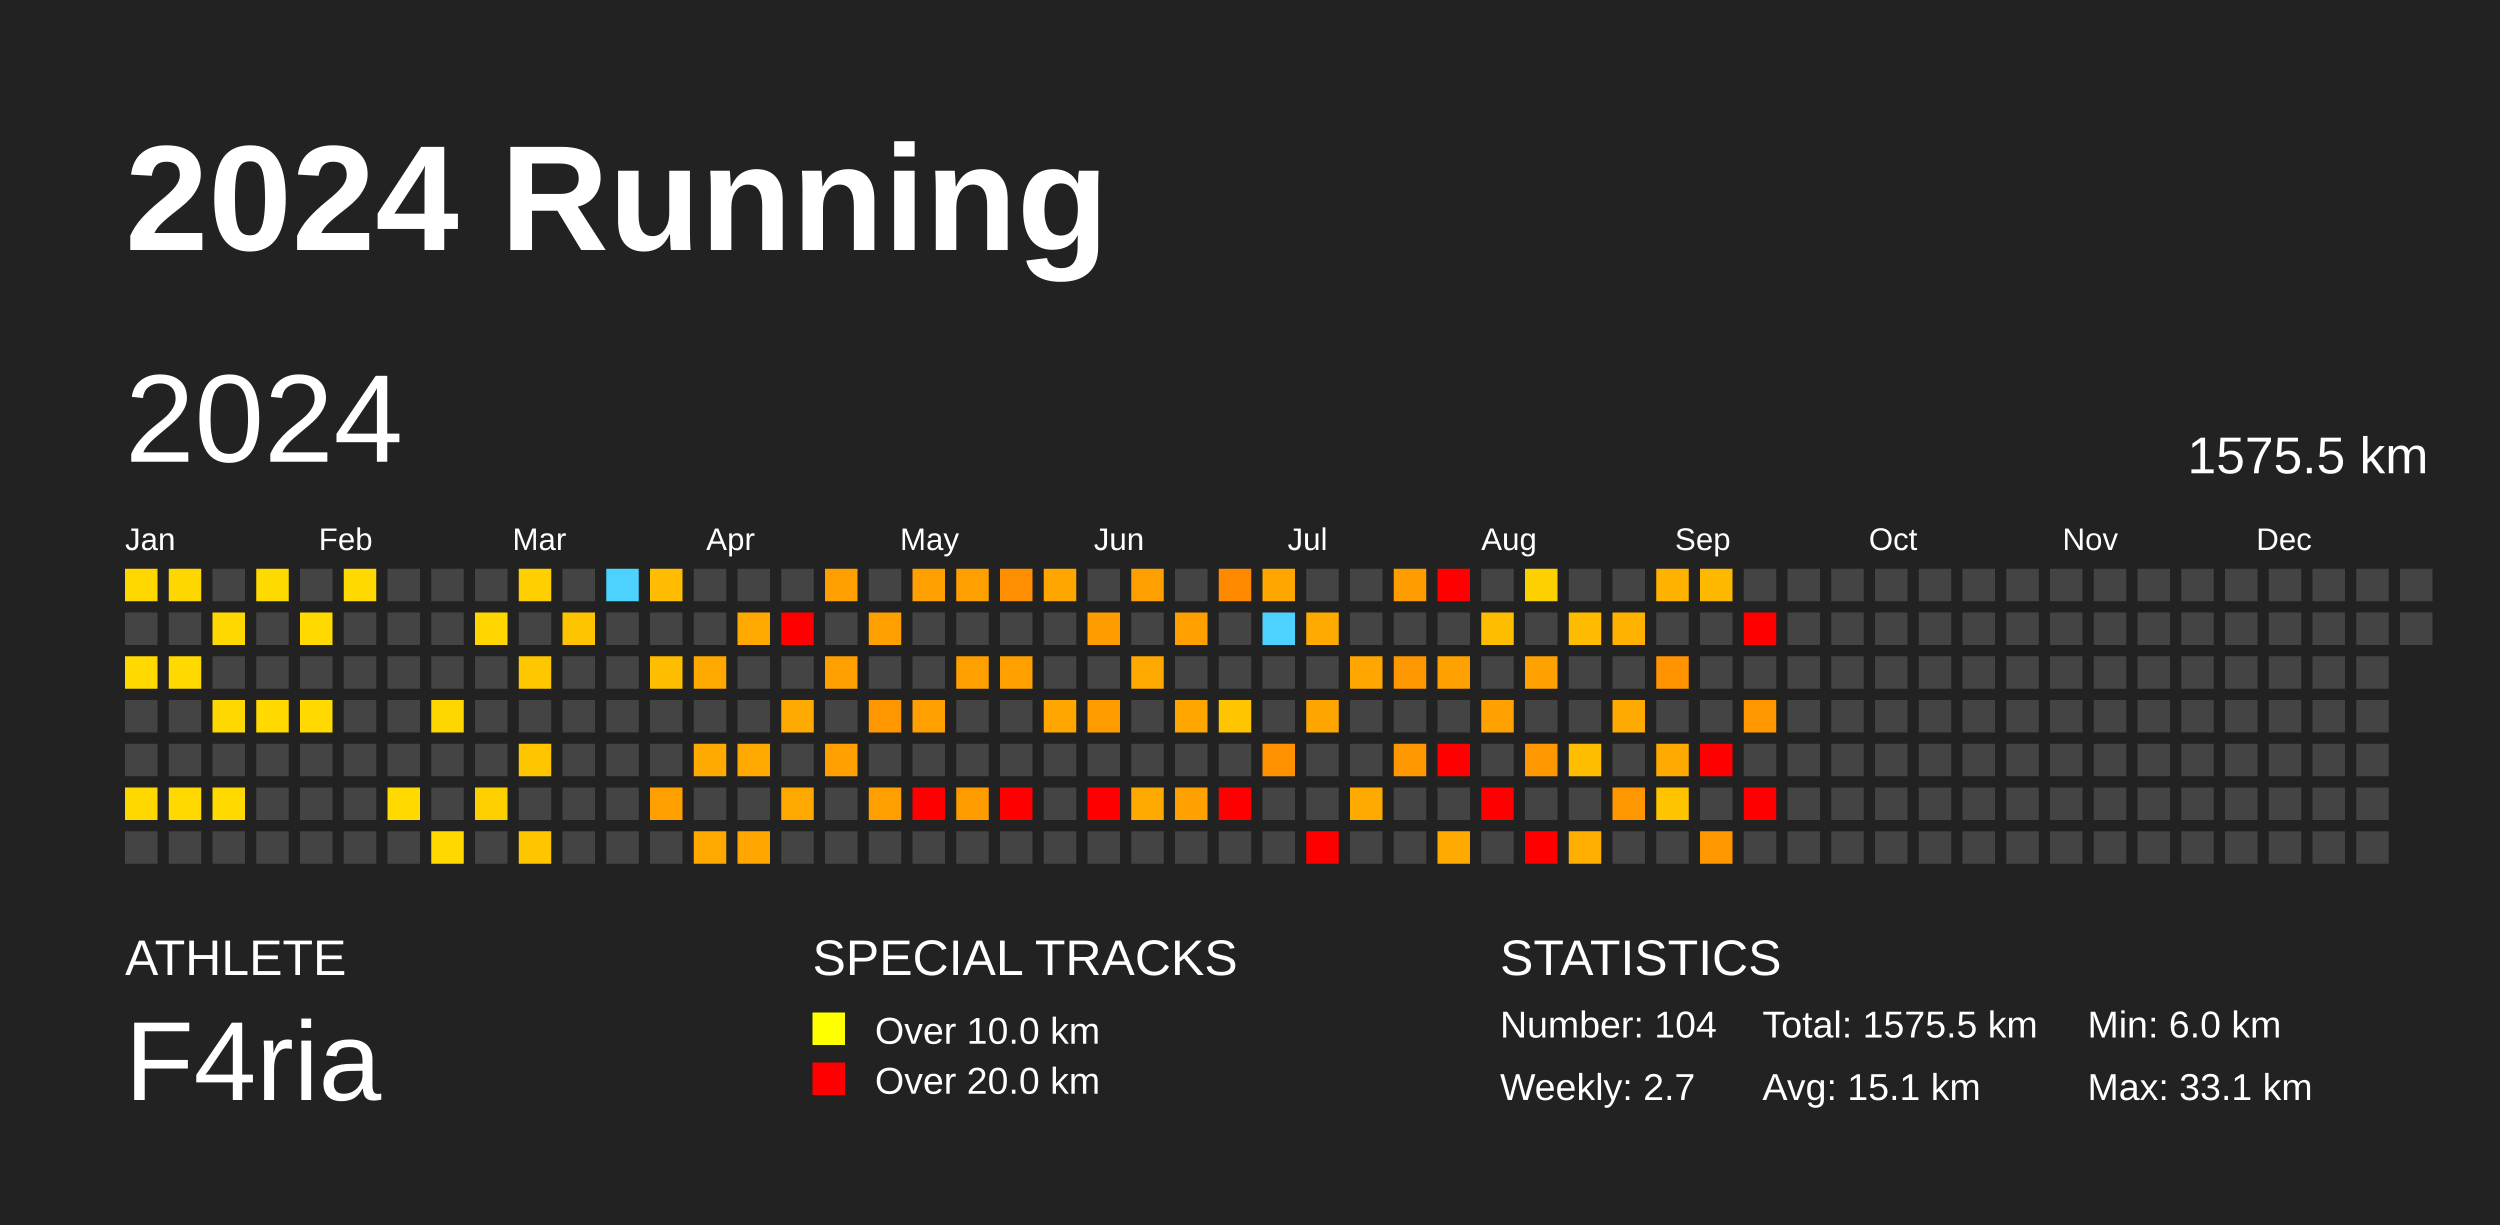
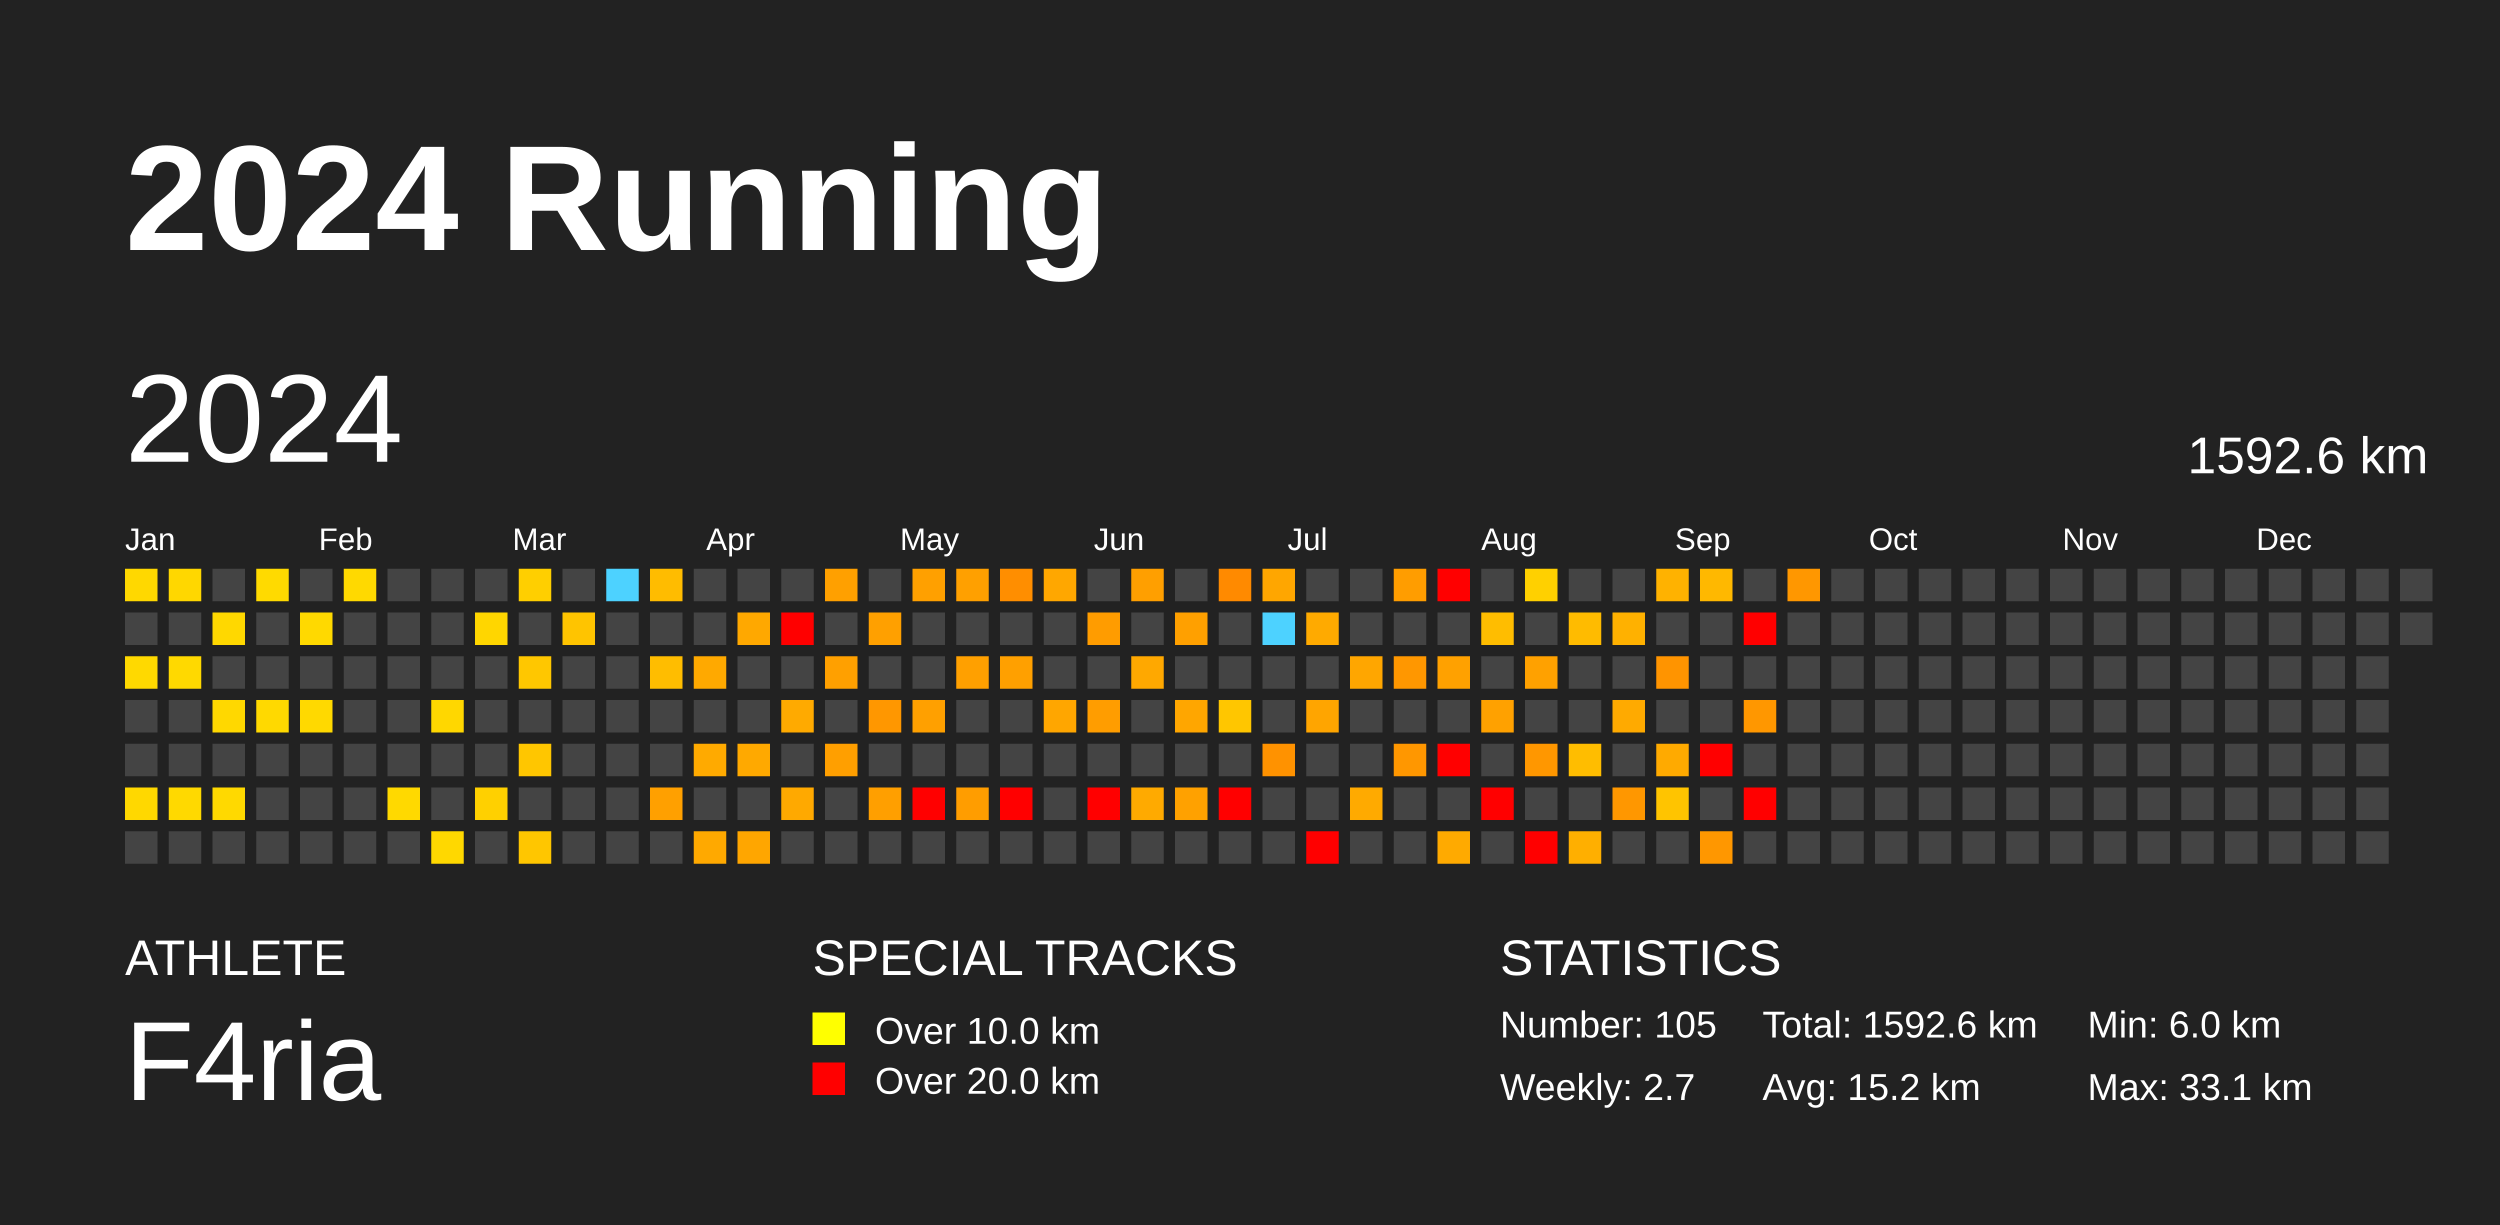
<svg xmlns="http://www.w3.org/2000/svg" baseProfile="full" height="98mm" version="1.1" viewBox="0,0,200,98" width="200mm">
  <defs />
  <rect fill="#222222" height="98" width="200" x="0" y="0" />
  <text fill="#FFFFFF" style="font-size:12px; font-family:Arial; font-weight:bold;" x="10" y="20">2024 Running</text>
  <text fill="#FFFFFF" style="font-size:4px; font-family:Arial" x="10" y="78">ATHLETE</text>
  <text fill="#FFFFFF" style="font-size:9px; font-family:Arial" x="10" y="88">F4ria</text>
  <text fill="#FFFFFF" style="font-size:4px; font-family:Arial" x="65" y="78">SPECIAL TRACKS</text>
  <rect fill="yellow" height="2.6" width="2.6" x="65" y="81" />
  <text fill="#FFFFFF" style="font-size:3px; font-family:Arial" x="70" y="83.5">Over 10.0 km</text>
  <rect fill="red" height="2.6" width="2.6" x="65" y="85" />
  <text fill="#FFFFFF" style="font-size:3px; font-family:Arial" x="70" y="87.5">Over 20.0 km</text>
  <text fill="#FFFFFF" style="font-size:4px; font-family:Arial" x="120" y="78">STATISTICS</text>
-   <text fill="#FFFFFF" style="font-size:3px; font-family:Arial" x="120" y="83">Number: 104</text>
+   <text fill="#FFFFFF" style="font-size:3px; font-family:Arial" x="120" y="83">Number: 105</text>
  <text fill="#FFFFFF" style="font-size:3px; font-family:Arial" x="120" y="88">Weekly: 2.7</text>
-   <text fill="#FFFFFF" style="font-size:3px; font-family:Arial" x="141" y="83">Total: 1575.5 km</text>
-   <text fill="#FFFFFF" style="font-size:3px; font-family:Arial" x="141" y="88">Avg: 15.1 km</text>
+   <text fill="#FFFFFF" style="font-size:3px; font-family:Arial" x="141" y="83">Total: 1592.6 km</text>
+   <text fill="#FFFFFF" style="font-size:3px; font-family:Arial" x="141" y="88">Avg: 15.2 km</text>
  <text fill="#FFFFFF" style="font-size:3px; font-family:Arial" x="167" y="83">Min: 6.0 km</text>
  <text fill="#FFFFFF" style="font-size:3px; font-family:Arial" x="167" y="88">Max: 33.1 km</text>
  <text dominant-baseline="hanging" fill="#FFFFFF" style="font-size:10.0px; font-family:Arial;" x="10" y="30">2024</text>
-   <text dominant-baseline="hanging" fill="#FFFFFF" style="font-size:4.125px; font-family:Arial;" x="175" y="35">1575.5 km</text>
+   <text dominant-baseline="hanging" fill="#FFFFFF" style="font-size:4.125px; font-family:Arial;" x="175" y="35">1592.6 km</text>
  <text fill="#FFFFFF" style="font-size:2.5px; font-family:Arial" x="10.0" y="44">Jan</text>
  <text fill="#FFFFFF" style="font-size:2.5px; font-family:Arial" x="25.5" y="44">Feb</text>
  <text fill="#FFFFFF" style="font-size:2.5px; font-family:Arial" x="41.0" y="44">Mar</text>
  <text fill="#FFFFFF" style="font-size:2.5px; font-family:Arial" x="56.5" y="44">Apr</text>
  <text fill="#FFFFFF" style="font-size:2.5px; font-family:Arial" x="72.0" y="44">May</text>
  <text fill="#FFFFFF" style="font-size:2.5px; font-family:Arial" x="87.5" y="44">Jun</text>
  <text fill="#FFFFFF" style="font-size:2.5px; font-family:Arial" x="103.0" y="44">Jul</text>
  <text fill="#FFFFFF" style="font-size:2.5px; font-family:Arial" x="118.5" y="44">Aug</text>
  <text fill="#FFFFFF" style="font-size:2.5px; font-family:Arial" x="134.0" y="44">Sep</text>
  <text fill="#FFFFFF" style="font-size:2.5px; font-family:Arial" x="149.5" y="44">Oct</text>
  <text fill="#FFFFFF" style="font-size:2.5px; font-family:Arial" x="165.0" y="44">Nov</text>
  <text fill="#FFFFFF" style="font-size:2.5px; font-family:Arial" x="180.5" y="44">Dec</text>
  <rect fill="#ffd800" height="2.6" width="2.6" x="10.0" y="45.5" />
  <rect fill="#444444" height="2.6" width="2.6" x="10.0" y="49.0" />
  <rect fill="#ffd900" height="2.6" width="2.6" x="10.0" y="52.5" />
  <rect fill="#444444" height="2.6" width="2.6" x="10.0" y="56.0" />
  <rect fill="#444444" height="2.6" width="2.6" x="10.0" y="59.5" />
  <rect fill="#ffd800" height="2.6" width="2.6" x="10.0" y="63.0" />
  <rect fill="#444444" height="2.6" width="2.6" x="10.0" y="66.5" />
  <rect fill="#ffd700" height="2.6" width="2.6" x="13.5" y="45.5" />
  <rect fill="#444444" height="2.6" width="2.6" x="13.5" y="49.0" />
  <rect fill="#ffd900" height="2.6" width="2.6" x="13.5" y="52.5" />
  <rect fill="#444444" height="2.6" width="2.6" x="13.5" y="56.0" />
  <rect fill="#444444" height="2.6" width="2.6" x="13.5" y="59.5" />
  <rect fill="#ffd900" height="2.6" width="2.6" x="13.5" y="63.0" />
  <rect fill="#444444" height="2.6" width="2.6" x="13.5" y="66.5" />
  <rect fill="#444444" height="2.6" width="2.6" x="17.0" y="45.5" />
  <rect fill="#ffd800" height="2.6" width="2.6" x="17.0" y="49.0" />
  <rect fill="#444444" height="2.6" width="2.6" x="17.0" y="52.5" />
  <rect fill="#ffd800" height="2.6" width="2.6" x="17.0" y="56.0" />
  <rect fill="#444444" height="2.6" width="2.6" x="17.0" y="59.5" />
  <rect fill="#ffd900" height="2.6" width="2.6" x="17.0" y="63.0" />
  <rect fill="#444444" height="2.6" width="2.6" x="17.0" y="66.5" />
  <rect fill="#ffda00" height="2.6" width="2.6" x="20.5" y="45.5" />
  <rect fill="#444444" height="2.6" width="2.6" x="20.5" y="49.0" />
  <rect fill="#444444" height="2.6" width="2.6" x="20.5" y="52.5" />
  <rect fill="#ffd900" height="2.6" width="2.6" x="20.5" y="56.0" />
  <rect fill="#444444" height="2.6" width="2.6" x="20.5" y="59.5" />
  <rect fill="#444444" height="2.6" width="2.6" x="20.5" y="63.0" />
  <rect fill="#444444" height="2.6" width="2.6" x="20.5" y="66.5" />
  <rect fill="#444444" height="2.6" width="2.6" x="24.0" y="45.5" />
  <rect fill="#ffd900" height="2.6" width="2.6" x="24.0" y="49.0" />
  <rect fill="#444444" height="2.6" width="2.6" x="24.0" y="52.5" />
  <rect fill="#ffd900" height="2.6" width="2.6" x="24.0" y="56.0" />
  <rect fill="#444444" height="2.6" width="2.6" x="24.0" y="59.5" />
  <rect fill="#444444" height="2.6" width="2.6" x="24.0" y="63.0" />
  <rect fill="#444444" height="2.6" width="2.6" x="24.0" y="66.5" />
  <rect fill="#ffd900" height="2.6" width="2.6" x="27.5" y="45.5" />
  <rect fill="#444444" height="2.6" width="2.6" x="27.5" y="49.0" />
  <rect fill="#444444" height="2.6" width="2.6" x="27.5" y="52.5" />
  <rect fill="#444444" height="2.6" width="2.6" x="27.5" y="56.0" />
  <rect fill="#444444" height="2.6" width="2.6" x="27.5" y="59.5" />
  <rect fill="#444444" height="2.6" width="2.6" x="27.5" y="63.0" />
  <rect fill="#444444" height="2.6" width="2.6" x="27.5" y="66.5" />
  <rect fill="#444444" height="2.6" width="2.6" x="31.0" y="45.5" />
  <rect fill="#444444" height="2.6" width="2.6" x="31.0" y="49.0" />
  <rect fill="#444444" height="2.6" width="2.6" x="31.0" y="52.5" />
  <rect fill="#444444" height="2.6" width="2.6" x="31.0" y="56.0" />
  <rect fill="#444444" height="2.6" width="2.6" x="31.0" y="59.5" />
  <rect fill="#ffd900" height="2.6" width="2.6" x="31.0" y="63.0" />
  <rect fill="#444444" height="2.6" width="2.6" x="31.0" y="66.5" />
  <rect fill="#444444" height="2.6" width="2.6" x="34.5" y="45.5" />
  <rect fill="#444444" height="2.6" width="2.6" x="34.5" y="49.0" />
  <rect fill="#444444" height="2.6" width="2.6" x="34.5" y="52.5" />
  <rect fill="#ffd700" height="2.6" width="2.6" x="34.5" y="56.0" />
  <rect fill="#444444" height="2.6" width="2.6" x="34.5" y="59.5" />
  <rect fill="#444444" height="2.6" width="2.6" x="34.5" y="63.0" />
  <rect fill="#ffd800" height="2.6" width="2.6" x="34.5" y="66.5" />
  <rect fill="#444444" height="2.6" width="2.6" x="38.0" y="45.5" />
  <rect fill="#ffd600" height="2.6" width="2.6" x="38.0" y="49.0" />
  <rect fill="#444444" height="2.6" width="2.6" x="38.0" y="52.5" />
  <rect fill="#444444" height="2.6" width="2.6" x="38.0" y="56.0" />
  <rect fill="#444444" height="2.6" width="2.6" x="38.0" y="59.5" />
  <rect fill="#ffd000" height="2.6" width="2.6" x="38.0" y="63.0" />
  <rect fill="#444444" height="2.6" width="2.6" x="38.0" y="66.5" />
  <rect fill="#ffcf00" height="2.6" width="2.6" x="41.5" y="45.5" />
  <rect fill="#444444" height="2.6" width="2.6" x="41.5" y="49.0" />
  <rect fill="#ffc700" height="2.6" width="2.6" x="41.5" y="52.5" />
  <rect fill="#444444" height="2.6" width="2.6" x="41.5" y="56.0" />
  <rect fill="#ffc600" height="2.6" width="2.6" x="41.5" y="59.5" />
  <rect fill="#444444" height="2.6" width="2.6" x="41.5" y="63.0" />
  <rect fill="#ffc600" height="2.6" width="2.6" x="41.5" y="66.5" />
  <rect fill="#444444" height="2.6" width="2.6" x="45.0" y="45.5" />
  <rect fill="#ffc400" height="2.6" width="2.6" x="45.0" y="49.0" />
  <rect fill="#444444" height="2.6" width="2.6" x="45.0" y="52.5" />
  <rect fill="#444444" height="2.6" width="2.6" x="45.0" y="56.0" />
  <rect fill="#444444" height="2.6" width="2.6" x="45.0" y="59.5" />
  <rect fill="#444444" height="2.6" width="2.6" x="45.0" y="63.0" />
  <rect fill="#444444" height="2.6" width="2.6" x="45.0" y="66.5" />
  <rect fill="#4dd2ff" height="2.6" width="2.6" x="48.5" y="45.5" />
  <rect fill="#444444" height="2.6" width="2.6" x="48.5" y="49.0" />
  <rect fill="#444444" height="2.6" width="2.6" x="48.5" y="52.5" />
  <rect fill="#444444" height="2.6" width="2.6" x="48.5" y="56.0" />
  <rect fill="#444444" height="2.6" width="2.6" x="48.5" y="59.5" />
  <rect fill="#444444" height="2.6" width="2.6" x="48.5" y="63.0" />
  <rect fill="#444444" height="2.6" width="2.6" x="48.5" y="66.5" />
  <rect fill="#ffbc00" height="2.6" width="2.6" x="52.0" y="45.5" />
  <rect fill="#444444" height="2.6" width="2.6" x="52.0" y="49.0" />
  <rect fill="#ffbd00" height="2.6" width="2.6" x="52.0" y="52.5" />
  <rect fill="#444444" height="2.6" width="2.6" x="52.0" y="56.0" />
  <rect fill="#444444" height="2.6" width="2.6" x="52.0" y="59.5" />
  <rect fill="#ffa000" height="2.6" width="2.6" x="52.0" y="63.0" />
  <rect fill="#444444" height="2.6" width="2.6" x="52.0" y="66.5" />
  <rect fill="#444444" height="2.6" width="2.6" x="55.5" y="45.5" />
  <rect fill="#444444" height="2.6" width="2.6" x="55.5" y="49.0" />
  <rect fill="#ffa900" height="2.6" width="2.6" x="55.5" y="52.5" />
  <rect fill="#444444" height="2.6" width="2.6" x="55.5" y="56.0" />
  <rect fill="#ffaa00" height="2.6" width="2.6" x="55.5" y="59.5" />
  <rect fill="#444444" height="2.6" width="2.6" x="55.5" y="63.0" />
  <rect fill="#ffa900" height="2.6" width="2.6" x="55.5" y="66.5" />
  <rect fill="#444444" height="2.6" width="2.6" x="59.0" y="45.5" />
  <rect fill="#ffa800" height="2.6" width="2.6" x="59.0" y="49.0" />
  <rect fill="#444444" height="2.6" width="2.6" x="59.0" y="52.5" />
  <rect fill="#444444" height="2.6" width="2.6" x="59.0" y="56.0" />
  <rect fill="#ffa900" height="2.6" width="2.6" x="59.0" y="59.5" />
  <rect fill="#444444" height="2.6" width="2.6" x="59.0" y="63.0" />
  <rect fill="#ffa600" height="2.6" width="2.6" x="59.0" y="66.5" />
  <rect fill="#444444" height="2.6" width="2.6" x="62.5" y="45.5" />
  <rect fill="red" height="2.6" width="2.6" x="62.5" y="49.0" />
  <rect fill="#444444" height="2.6" width="2.6" x="62.5" y="52.5" />
  <rect fill="#ffaa00" height="2.6" width="2.6" x="62.5" y="56.0" />
  <rect fill="#444444" height="2.6" width="2.6" x="62.5" y="59.5" />
  <rect fill="#ffa900" height="2.6" width="2.6" x="62.5" y="63.0" />
  <rect fill="#444444" height="2.6" width="2.6" x="62.5" y="66.5" />
  <rect fill="#ffa000" height="2.6" width="2.6" x="66.0" y="45.5" />
  <rect fill="#444444" height="2.6" width="2.6" x="66.0" y="49.0" />
  <rect fill="#ffa000" height="2.6" width="2.6" x="66.0" y="52.5" />
  <rect fill="#444444" height="2.6" width="2.6" x="66.0" y="56.0" />
  <rect fill="#ff9f00" height="2.6" width="2.6" x="66.0" y="59.5" />
  <rect fill="#444444" height="2.6" width="2.6" x="66.0" y="63.0" />
  <rect fill="#444444" height="2.6" width="2.6" x="66.0" y="66.5" />
  <rect fill="#444444" height="2.6" width="2.6" x="69.5" y="45.5" />
  <rect fill="#ffa000" height="2.6" width="2.6" x="69.5" y="49.0" />
  <rect fill="#444444" height="2.6" width="2.6" x="69.5" y="52.5" />
  <rect fill="#ff9700" height="2.6" width="2.6" x="69.5" y="56.0" />
  <rect fill="#444444" height="2.6" width="2.6" x="69.5" y="59.5" />
  <rect fill="#ff9f00" height="2.6" width="2.6" x="69.5" y="63.0" />
  <rect fill="#444444" height="2.6" width="2.6" x="69.5" y="66.5" />
  <rect fill="#ffa000" height="2.6" width="2.6" x="73.0" y="45.5" />
  <rect fill="#444444" height="2.6" width="2.6" x="73.0" y="49.0" />
  <rect fill="#444444" height="2.6" width="2.6" x="73.0" y="52.5" />
  <rect fill="#ffa000" height="2.6" width="2.6" x="73.0" y="56.0" />
  <rect fill="#444444" height="2.6" width="2.6" x="73.0" y="59.5" />
  <rect fill="red" height="2.6" width="2.6" x="73.0" y="63.0" />
  <rect fill="#444444" height="2.6" width="2.6" x="73.0" y="66.5" />
  <rect fill="#ffa000" height="2.6" width="2.6" x="76.5" y="45.5" />
  <rect fill="#444444" height="2.6" width="2.6" x="76.5" y="49.0" />
  <rect fill="#ffa000" height="2.6" width="2.6" x="76.5" y="52.5" />
  <rect fill="#444444" height="2.6" width="2.6" x="76.5" y="56.0" />
  <rect fill="#444444" height="2.6" width="2.6" x="76.5" y="59.5" />
  <rect fill="#ff9d00" height="2.6" width="2.6" x="76.5" y="63.0" />
  <rect fill="#444444" height="2.6" width="2.6" x="76.5" y="66.5" />
  <rect fill="#ff8e00" height="2.6" width="2.6" x="80.0" y="45.5" />
  <rect fill="#444444" height="2.6" width="2.6" x="80.0" y="49.0" />
  <rect fill="#ffa000" height="2.6" width="2.6" x="80.0" y="52.5" />
  <rect fill="#444444" height="2.6" width="2.6" x="80.0" y="56.0" />
  <rect fill="#444444" height="2.6" width="2.6" x="80.0" y="59.5" />
  <rect fill="red" height="2.6" width="2.6" x="80.0" y="63.0" />
  <rect fill="#444444" height="2.6" width="2.6" x="80.0" y="66.5" />
  <rect fill="#ffa700" height="2.6" width="2.6" x="83.5" y="45.5" />
  <rect fill="#444444" height="2.6" width="2.6" x="83.5" y="49.0" />
  <rect fill="#444444" height="2.6" width="2.6" x="83.5" y="52.5" />
  <rect fill="#ffa600" height="2.6" width="2.6" x="83.5" y="56.0" />
  <rect fill="#444444" height="2.6" width="2.6" x="83.5" y="59.5" />
  <rect fill="#444444" height="2.6" width="2.6" x="83.5" y="63.0" />
  <rect fill="#444444" height="2.6" width="2.6" x="83.5" y="66.5" />
  <rect fill="#444444" height="2.6" width="2.6" x="87.0" y="45.5" />
  <rect fill="#ff9c00" height="2.6" width="2.6" x="87.0" y="49.0" />
  <rect fill="#444444" height="2.6" width="2.6" x="87.0" y="52.5" />
  <rect fill="#ff9d00" height="2.6" width="2.6" x="87.0" y="56.0" />
  <rect fill="#444444" height="2.6" width="2.6" x="87.0" y="59.5" />
  <rect fill="red" height="2.6" width="2.6" x="87.0" y="63.0" />
  <rect fill="#444444" height="2.6" width="2.6" x="87.0" y="66.5" />
  <rect fill="#ff9f00" height="2.6" width="2.6" x="90.5" y="45.5" />
  <rect fill="#444444" height="2.6" width="2.6" x="90.5" y="49.0" />
  <rect fill="#ffa800" height="2.6" width="2.6" x="90.5" y="52.5" />
  <rect fill="#444444" height="2.6" width="2.6" x="90.5" y="56.0" />
  <rect fill="#444444" height="2.6" width="2.6" x="90.5" y="59.5" />
  <rect fill="#ffaa00" height="2.6" width="2.6" x="90.5" y="63.0" />
  <rect fill="#444444" height="2.6" width="2.6" x="90.5" y="66.5" />
  <rect fill="#444444" height="2.6" width="2.6" x="94.0" y="45.5" />
  <rect fill="#ffa000" height="2.6" width="2.6" x="94.0" y="49.0" />
  <rect fill="#444444" height="2.6" width="2.6" x="94.0" y="52.5" />
  <rect fill="#ffa600" height="2.6" width="2.6" x="94.0" y="56.0" />
  <rect fill="#444444" height="2.6" width="2.6" x="94.0" y="59.5" />
  <rect fill="#ffa100" height="2.6" width="2.6" x="94.0" y="63.0" />
  <rect fill="#444444" height="2.6" width="2.6" x="94.0" y="66.5" />
  <rect fill="#ff8a00" height="2.6" width="2.6" x="97.5" y="45.5" />
  <rect fill="#444444" height="2.6" width="2.6" x="97.5" y="49.0" />
  <rect fill="#444444" height="2.6" width="2.6" x="97.5" y="52.5" />
  <rect fill="#ffc600" height="2.6" width="2.6" x="97.5" y="56.0" />
  <rect fill="#444444" height="2.6" width="2.6" x="97.5" y="59.5" />
  <rect fill="red" height="2.6" width="2.6" x="97.5" y="63.0" />
  <rect fill="#444444" height="2.6" width="2.6" x="97.5" y="66.5" />
  <rect fill="#ffa600" height="2.6" width="2.6" x="101.0" y="45.5" />
  <rect fill="#4dd2ff" height="2.6" width="2.6" x="101.0" y="49.0" />
  <rect fill="#444444" height="2.6" width="2.6" x="101.0" y="52.5" />
  <rect fill="#444444" height="2.6" width="2.6" x="101.0" y="56.0" />
  <rect fill="#ff9200" height="2.6" width="2.6" x="101.0" y="59.5" />
  <rect fill="#444444" height="2.6" width="2.6" x="101.0" y="63.0" />
  <rect fill="#444444" height="2.6" width="2.6" x="101.0" y="66.5" />
  <rect fill="#444444" height="2.6" width="2.6" x="104.5" y="45.5" />
  <rect fill="#ffaa00" height="2.6" width="2.6" x="104.5" y="49.0" />
  <rect fill="#444444" height="2.6" width="2.6" x="104.5" y="52.5" />
  <rect fill="#ffa500" height="2.6" width="2.6" x="104.5" y="56.0" />
  <rect fill="#444444" height="2.6" width="2.6" x="104.5" y="59.5" />
  <rect fill="#444444" height="2.6" width="2.6" x="104.5" y="63.0" />
  <rect fill="red" height="2.6" width="2.6" x="104.5" y="66.5" />
  <rect fill="#444444" height="2.6" width="2.6" x="108.0" y="45.5" />
  <rect fill="#444444" height="2.6" width="2.6" x="108.0" y="49.0" />
  <rect fill="#ffa600" height="2.6" width="2.6" x="108.0" y="52.5" />
  <rect fill="#444444" height="2.6" width="2.6" x="108.0" y="56.0" />
  <rect fill="#444444" height="2.6" width="2.6" x="108.0" y="59.5" />
  <rect fill="#ffaa00" height="2.6" width="2.6" x="108.0" y="63.0" />
  <rect fill="#444444" height="2.6" width="2.6" x="108.0" y="66.5" />
  <rect fill="#ff9d00" height="2.6" width="2.6" x="111.5" y="45.5" />
  <rect fill="#444444" height="2.6" width="2.6" x="111.5" y="49.0" />
  <rect fill="#ff9700" height="2.6" width="2.6" x="111.5" y="52.5" />
  <rect fill="#444444" height="2.6" width="2.6" x="111.5" y="56.0" />
  <rect fill="#ff9700" height="2.6" width="2.6" x="111.5" y="59.5" />
  <rect fill="#444444" height="2.6" width="2.6" x="111.5" y="63.0" />
  <rect fill="#444444" height="2.6" width="2.6" x="111.5" y="66.5" />
  <rect fill="red" height="2.6" width="2.6" x="115.0" y="45.5" />
  <rect fill="#444444" height="2.6" width="2.6" x="115.0" y="49.0" />
  <rect fill="#ffa100" height="2.6" width="2.6" x="115.0" y="52.5" />
  <rect fill="#444444" height="2.6" width="2.6" x="115.0" y="56.0" />
  <rect fill="red" height="2.6" width="2.6" x="115.0" y="59.5" />
  <rect fill="#444444" height="2.6" width="2.6" x="115.0" y="63.0" />
  <rect fill="#ffaa00" height="2.6" width="2.6" x="115.0" y="66.5" />
  <rect fill="#444444" height="2.6" width="2.6" x="118.5" y="45.5" />
  <rect fill="#ffbd00" height="2.6" width="2.6" x="118.5" y="49.0" />
  <rect fill="#444444" height="2.6" width="2.6" x="118.5" y="52.5" />
  <rect fill="#ffa100" height="2.6" width="2.6" x="118.5" y="56.0" />
  <rect fill="#444444" height="2.6" width="2.6" x="118.5" y="59.5" />
  <rect fill="red" height="2.6" width="2.6" x="118.5" y="63.0" />
  <rect fill="#444444" height="2.6" width="2.6" x="118.5" y="66.5" />
  <rect fill="#ffd000" height="2.6" width="2.6" x="122.0" y="45.5" />
  <rect fill="#444444" height="2.6" width="2.6" x="122.0" y="49.0" />
  <rect fill="#ffa100" height="2.6" width="2.6" x="122.0" y="52.5" />
  <rect fill="#444444" height="2.6" width="2.6" x="122.0" y="56.0" />
  <rect fill="#ff9700" height="2.6" width="2.6" x="122.0" y="59.5" />
  <rect fill="#444444" height="2.6" width="2.6" x="122.0" y="63.0" />
  <rect fill="red" height="2.6" width="2.6" x="122.0" y="66.5" />
  <rect fill="#444444" height="2.6" width="2.6" x="125.5" y="45.5" />
  <rect fill="#ffbb00" height="2.6" width="2.6" x="125.5" y="49.0" />
  <rect fill="#444444" height="2.6" width="2.6" x="125.5" y="52.5" />
  <rect fill="#444444" height="2.6" width="2.6" x="125.5" y="56.0" />
  <rect fill="#ffbd00" height="2.6" width="2.6" x="125.5" y="59.5" />
  <rect fill="#444444" height="2.6" width="2.6" x="125.5" y="63.0" />
  <rect fill="#ffaf00" height="2.6" width="2.6" x="125.5" y="66.5" />
  <rect fill="#444444" height="2.6" width="2.6" x="129.0" y="45.5" />
  <rect fill="#ffb100" height="2.6" width="2.6" x="129.0" y="49.0" />
  <rect fill="#444444" height="2.6" width="2.6" x="129.0" y="52.5" />
  <rect fill="#ffaa00" height="2.6" width="2.6" x="129.0" y="56.0" />
  <rect fill="#444444" height="2.6" width="2.6" x="129.0" y="59.5" />
  <rect fill="#ff9700" height="2.6" width="2.6" x="129.0" y="63.0" />
  <rect fill="#444444" height="2.6" width="2.6" x="129.0" y="66.5" />
  <rect fill="#ffb200" height="2.6" width="2.6" x="132.5" y="45.5" />
  <rect fill="#444444" height="2.6" width="2.6" x="132.5" y="49.0" />
  <rect fill="#ff9400" height="2.6" width="2.6" x="132.5" y="52.5" />
  <rect fill="#444444" height="2.6" width="2.6" x="132.5" y="56.0" />
  <rect fill="#ffaa00" height="2.6" width="2.6" x="132.5" y="59.5" />
  <rect fill="#ffc400" height="2.6" width="2.6" x="132.5" y="63.0" />
  <rect fill="#444444" height="2.6" width="2.6" x="132.5" y="66.5" />
  <rect fill="#ffb800" height="2.6" width="2.6" x="136.0" y="45.5" />
  <rect fill="#444444" height="2.6" width="2.6" x="136.0" y="49.0" />
  <rect fill="#444444" height="2.6" width="2.6" x="136.0" y="52.5" />
  <rect fill="#444444" height="2.6" width="2.6" x="136.0" y="56.0" />
  <rect fill="red" height="2.6" width="2.6" x="136.0" y="59.5" />
  <rect fill="#444444" height="2.6" width="2.6" x="136.0" y="63.0" />
  <rect fill="#ff9700" height="2.6" width="2.6" x="136.0" y="66.5" />
  <rect fill="#444444" height="2.6" width="2.6" x="139.5" y="45.5" />
  <rect fill="red" height="2.6" width="2.6" x="139.5" y="49.0" />
  <rect fill="#444444" height="2.6" width="2.6" x="139.5" y="52.5" />
  <rect fill="#ff9700" height="2.6" width="2.6" x="139.5" y="56.0" />
  <rect fill="#444444" height="2.6" width="2.6" x="139.5" y="59.5" />
  <rect fill="red" height="2.6" width="2.6" x="139.5" y="63.0" />
  <rect fill="#444444" height="2.6" width="2.6" x="139.5" y="66.5" />
-   <rect fill="#444444" height="2.6" width="2.6" x="143.0" y="45.5" />
+   <rect fill="#ff9700" height="2.6" width="2.6" x="143.0" y="45.5" />
  <rect fill="#444444" height="2.6" width="2.6" x="143.0" y="49.0" />
  <rect fill="#444444" height="2.6" width="2.6" x="143.0" y="52.5" />
  <rect fill="#444444" height="2.6" width="2.6" x="143.0" y="56.0" />
  <rect fill="#444444" height="2.6" width="2.6" x="143.0" y="59.5" />
  <rect fill="#444444" height="2.6" width="2.6" x="143.0" y="63.0" />
  <rect fill="#444444" height="2.6" width="2.6" x="143.0" y="66.5" />
  <rect fill="#444444" height="2.6" width="2.6" x="146.5" y="45.5" />
  <rect fill="#444444" height="2.6" width="2.6" x="146.5" y="49.0" />
  <rect fill="#444444" height="2.6" width="2.6" x="146.5" y="52.5" />
  <rect fill="#444444" height="2.6" width="2.6" x="146.5" y="56.0" />
  <rect fill="#444444" height="2.6" width="2.6" x="146.5" y="59.5" />
  <rect fill="#444444" height="2.6" width="2.6" x="146.5" y="63.0" />
  <rect fill="#444444" height="2.6" width="2.6" x="146.5" y="66.5" />
  <rect fill="#444444" height="2.6" width="2.6" x="150.0" y="45.5" />
  <rect fill="#444444" height="2.6" width="2.6" x="150.0" y="49.0" />
  <rect fill="#444444" height="2.6" width="2.6" x="150.0" y="52.5" />
  <rect fill="#444444" height="2.6" width="2.6" x="150.0" y="56.0" />
  <rect fill="#444444" height="2.6" width="2.6" x="150.0" y="59.5" />
  <rect fill="#444444" height="2.6" width="2.6" x="150.0" y="63.0" />
  <rect fill="#444444" height="2.6" width="2.6" x="150.0" y="66.5" />
  <rect fill="#444444" height="2.6" width="2.6" x="153.5" y="45.5" />
  <rect fill="#444444" height="2.6" width="2.6" x="153.5" y="49.0" />
  <rect fill="#444444" height="2.6" width="2.6" x="153.5" y="52.5" />
  <rect fill="#444444" height="2.6" width="2.6" x="153.5" y="56.0" />
  <rect fill="#444444" height="2.6" width="2.6" x="153.5" y="59.5" />
  <rect fill="#444444" height="2.6" width="2.6" x="153.5" y="63.0" />
  <rect fill="#444444" height="2.6" width="2.6" x="153.5" y="66.5" />
  <rect fill="#444444" height="2.6" width="2.6" x="157.0" y="45.5" />
  <rect fill="#444444" height="2.6" width="2.6" x="157.0" y="49.0" />
  <rect fill="#444444" height="2.6" width="2.6" x="157.0" y="52.5" />
  <rect fill="#444444" height="2.6" width="2.6" x="157.0" y="56.0" />
  <rect fill="#444444" height="2.6" width="2.6" x="157.0" y="59.5" />
  <rect fill="#444444" height="2.6" width="2.6" x="157.0" y="63.0" />
  <rect fill="#444444" height="2.6" width="2.6" x="157.0" y="66.5" />
  <rect fill="#444444" height="2.6" width="2.6" x="160.5" y="45.5" />
  <rect fill="#444444" height="2.6" width="2.6" x="160.5" y="49.0" />
  <rect fill="#444444" height="2.6" width="2.6" x="160.5" y="52.5" />
  <rect fill="#444444" height="2.6" width="2.6" x="160.5" y="56.0" />
  <rect fill="#444444" height="2.6" width="2.6" x="160.5" y="59.5" />
  <rect fill="#444444" height="2.6" width="2.6" x="160.5" y="63.0" />
  <rect fill="#444444" height="2.6" width="2.6" x="160.5" y="66.5" />
  <rect fill="#444444" height="2.6" width="2.6" x="164.0" y="45.5" />
  <rect fill="#444444" height="2.6" width="2.6" x="164.0" y="49.0" />
  <rect fill="#444444" height="2.6" width="2.6" x="164.0" y="52.5" />
  <rect fill="#444444" height="2.6" width="2.6" x="164.0" y="56.0" />
  <rect fill="#444444" height="2.6" width="2.6" x="164.0" y="59.5" />
  <rect fill="#444444" height="2.6" width="2.6" x="164.0" y="63.0" />
  <rect fill="#444444" height="2.6" width="2.6" x="164.0" y="66.5" />
  <rect fill="#444444" height="2.6" width="2.6" x="167.5" y="45.5" />
  <rect fill="#444444" height="2.6" width="2.6" x="167.5" y="49.0" />
  <rect fill="#444444" height="2.6" width="2.6" x="167.5" y="52.5" />
  <rect fill="#444444" height="2.6" width="2.6" x="167.5" y="56.0" />
  <rect fill="#444444" height="2.6" width="2.6" x="167.5" y="59.5" />
  <rect fill="#444444" height="2.6" width="2.6" x="167.5" y="63.0" />
  <rect fill="#444444" height="2.6" width="2.6" x="167.5" y="66.5" />
  <rect fill="#444444" height="2.6" width="2.6" x="171.0" y="45.5" />
  <rect fill="#444444" height="2.6" width="2.6" x="171.0" y="49.0" />
  <rect fill="#444444" height="2.6" width="2.6" x="171.0" y="52.5" />
  <rect fill="#444444" height="2.6" width="2.6" x="171.0" y="56.0" />
  <rect fill="#444444" height="2.6" width="2.6" x="171.0" y="59.5" />
  <rect fill="#444444" height="2.6" width="2.6" x="171.0" y="63.0" />
  <rect fill="#444444" height="2.6" width="2.6" x="171.0" y="66.5" />
  <rect fill="#444444" height="2.6" width="2.6" x="174.5" y="45.5" />
  <rect fill="#444444" height="2.6" width="2.6" x="174.5" y="49.0" />
  <rect fill="#444444" height="2.6" width="2.6" x="174.5" y="52.5" />
  <rect fill="#444444" height="2.6" width="2.6" x="174.5" y="56.0" />
  <rect fill="#444444" height="2.6" width="2.6" x="174.5" y="59.5" />
  <rect fill="#444444" height="2.6" width="2.6" x="174.5" y="63.0" />
  <rect fill="#444444" height="2.6" width="2.6" x="174.5" y="66.5" />
  <rect fill="#444444" height="2.6" width="2.6" x="178.0" y="45.5" />
  <rect fill="#444444" height="2.6" width="2.6" x="178.0" y="49.0" />
  <rect fill="#444444" height="2.6" width="2.6" x="178.0" y="52.5" />
  <rect fill="#444444" height="2.6" width="2.6" x="178.0" y="56.0" />
  <rect fill="#444444" height="2.6" width="2.6" x="178.0" y="59.5" />
  <rect fill="#444444" height="2.6" width="2.6" x="178.0" y="63.0" />
  <rect fill="#444444" height="2.6" width="2.6" x="178.0" y="66.5" />
  <rect fill="#444444" height="2.6" width="2.6" x="181.5" y="45.5" />
  <rect fill="#444444" height="2.6" width="2.6" x="181.5" y="49.0" />
  <rect fill="#444444" height="2.6" width="2.6" x="181.5" y="52.5" />
  <rect fill="#444444" height="2.6" width="2.6" x="181.5" y="56.0" />
  <rect fill="#444444" height="2.6" width="2.6" x="181.5" y="59.5" />
  <rect fill="#444444" height="2.6" width="2.6" x="181.5" y="63.0" />
  <rect fill="#444444" height="2.6" width="2.6" x="181.5" y="66.5" />
  <rect fill="#444444" height="2.6" width="2.6" x="185.0" y="45.5" />
  <rect fill="#444444" height="2.6" width="2.6" x="185.0" y="49.0" />
  <rect fill="#444444" height="2.6" width="2.6" x="185.0" y="52.5" />
  <rect fill="#444444" height="2.6" width="2.6" x="185.0" y="56.0" />
  <rect fill="#444444" height="2.6" width="2.6" x="185.0" y="59.5" />
  <rect fill="#444444" height="2.6" width="2.6" x="185.0" y="63.0" />
  <rect fill="#444444" height="2.6" width="2.6" x="185.0" y="66.5" />
  <rect fill="#444444" height="2.6" width="2.6" x="188.5" y="45.5" />
  <rect fill="#444444" height="2.6" width="2.6" x="188.5" y="49.0" />
  <rect fill="#444444" height="2.6" width="2.6" x="188.5" y="52.5" />
  <rect fill="#444444" height="2.6" width="2.6" x="188.5" y="56.0" />
  <rect fill="#444444" height="2.6" width="2.6" x="188.5" y="59.5" />
  <rect fill="#444444" height="2.6" width="2.6" x="188.5" y="63.0" />
  <rect fill="#444444" height="2.6" width="2.6" x="188.5" y="66.5" />
  <rect fill="#444444" height="2.6" width="2.6" x="192.0" y="45.5" />
  <rect fill="#444444" height="2.6" width="2.6" x="192.0" y="49.0" />
</svg>
